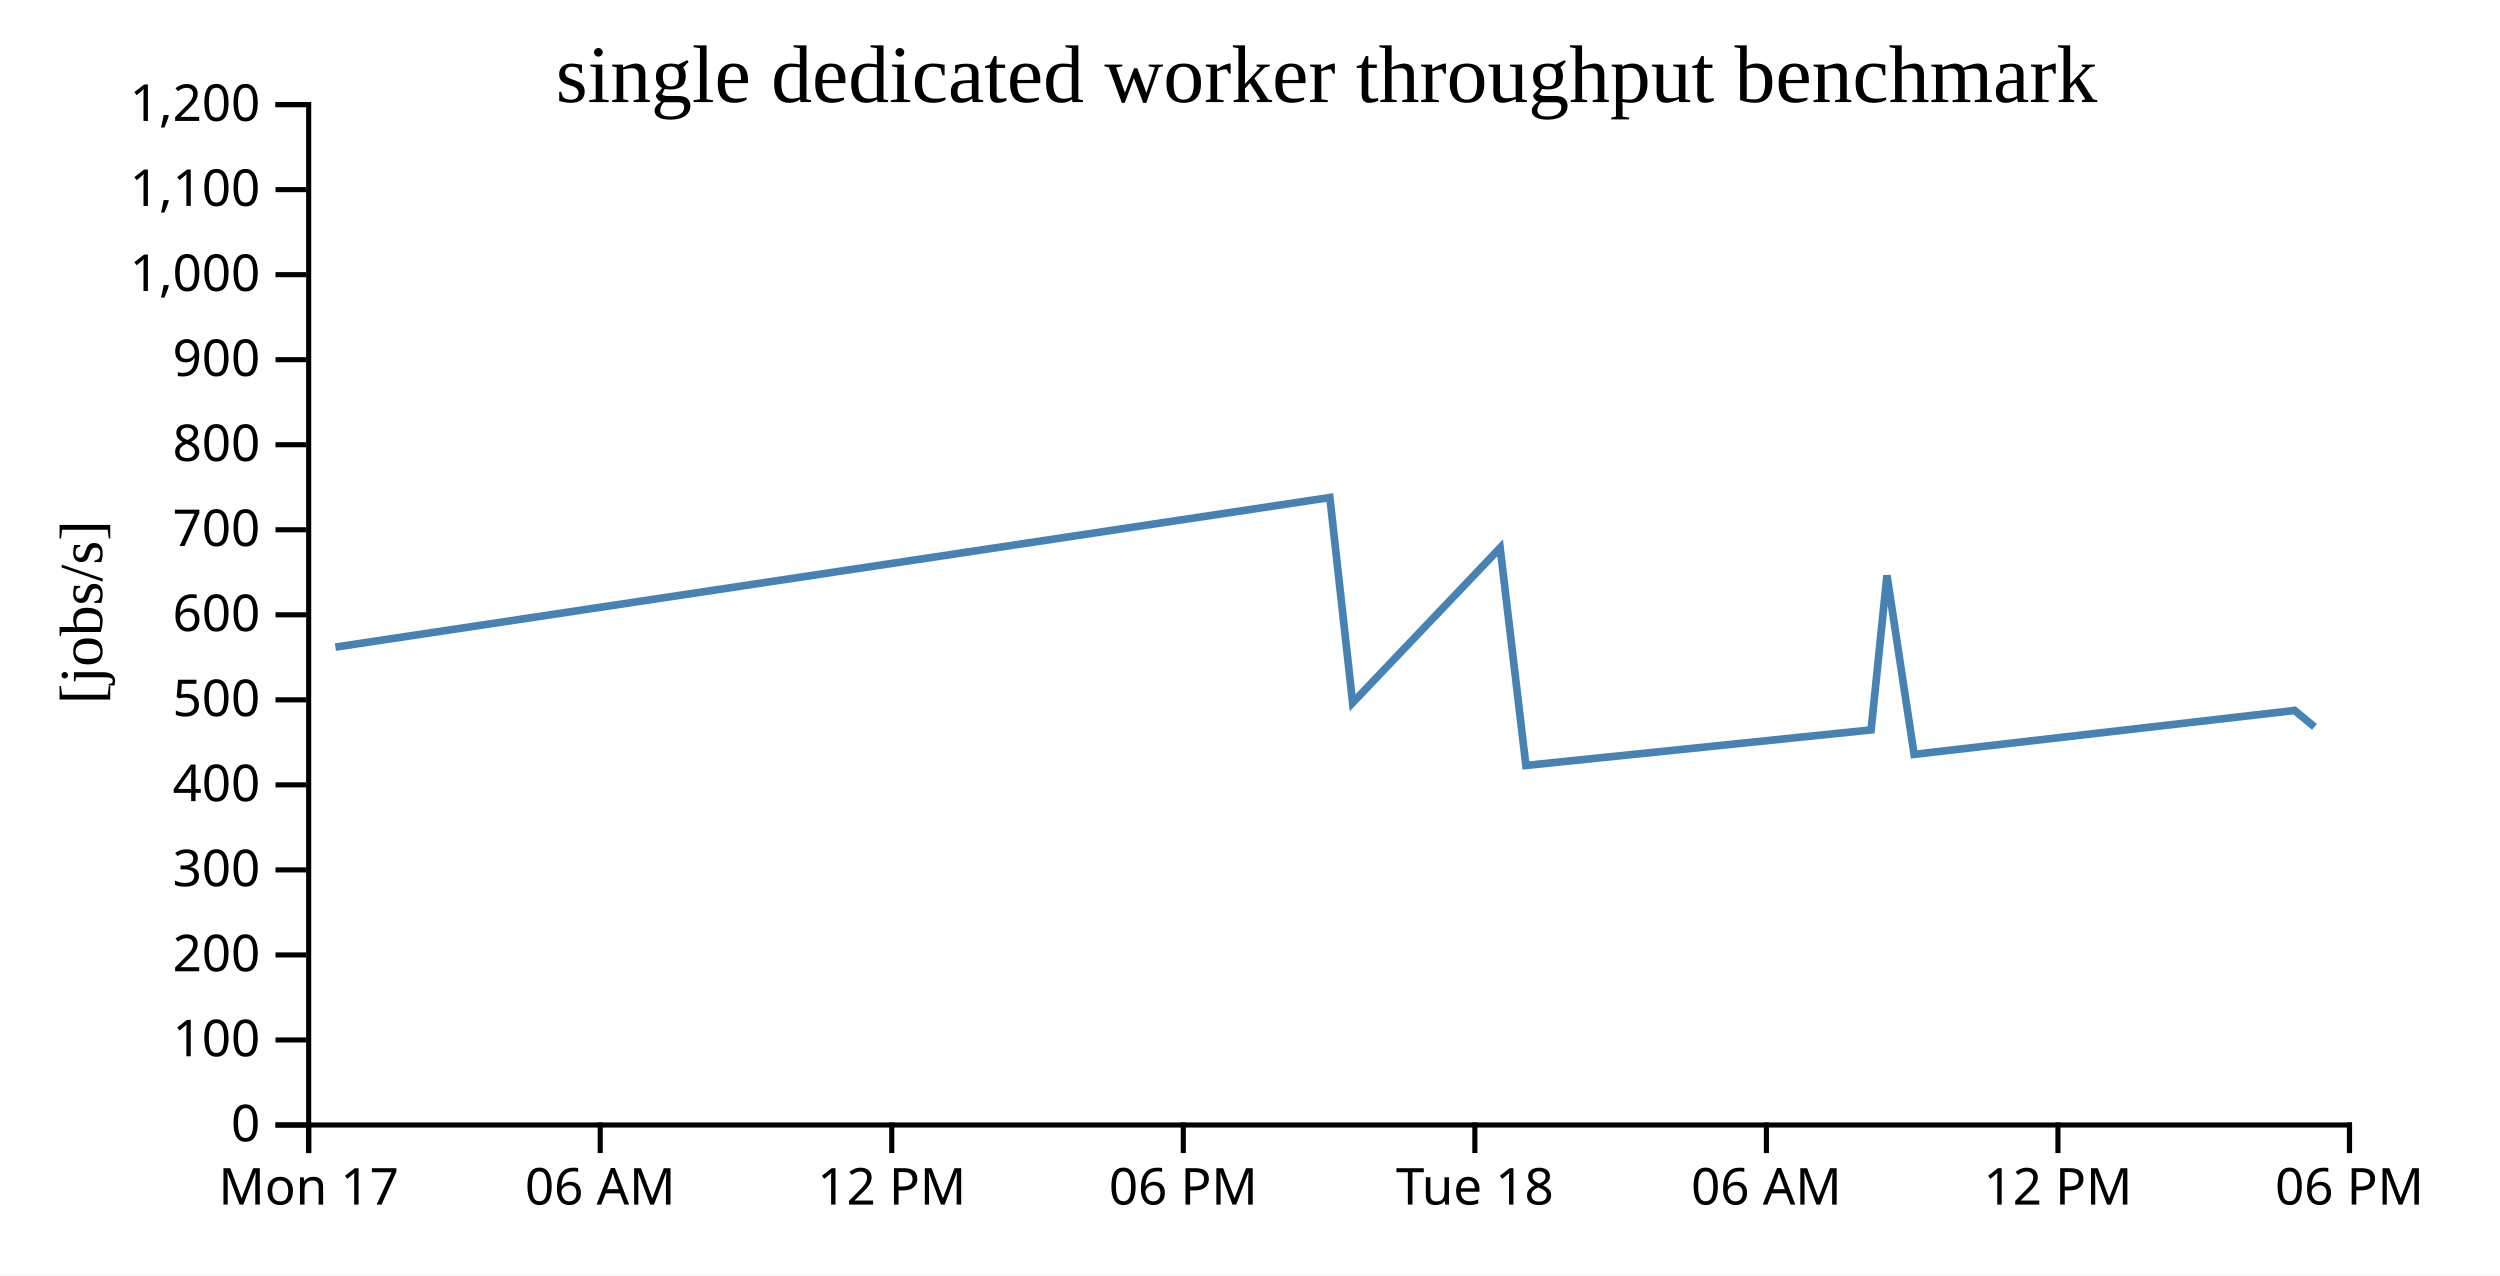
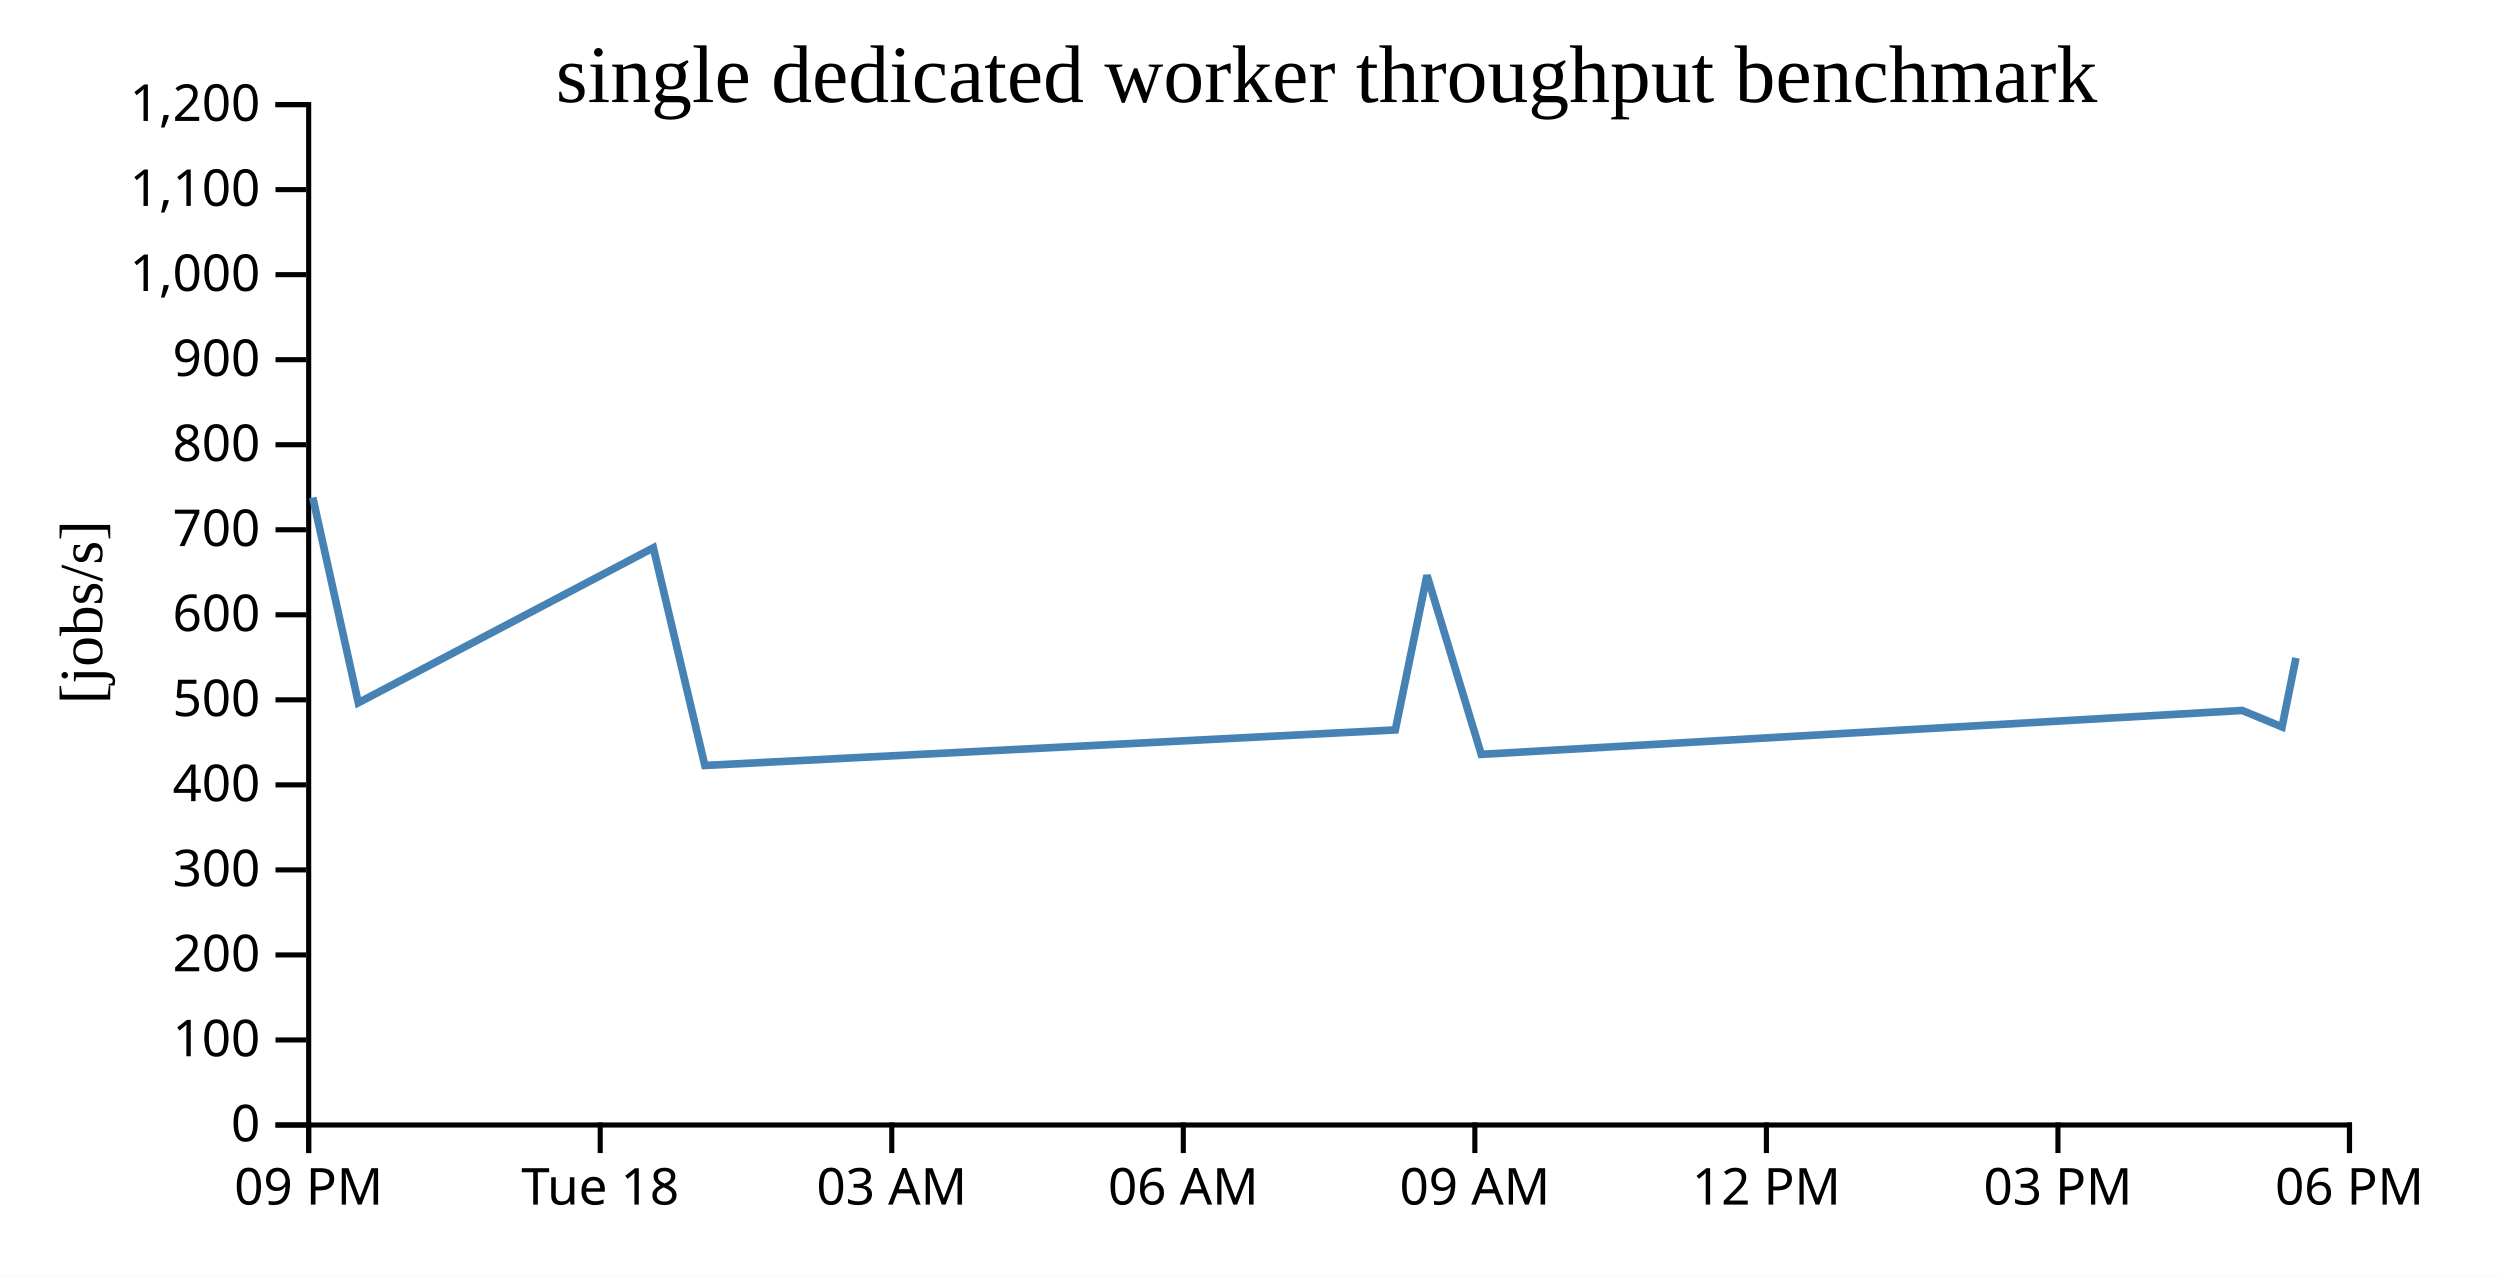
<svg xmlns="http://www.w3.org/2000/svg" width="490" height="250">
  <rect width="100%" height="100%" fill="white" />
  <g transform="translate(60,20)">
    <g transform="translate(0,200)" fill="none" font-size="10" font-family="sans-serif" text-anchor="middle">
      <path class="domain" stroke="currentColor" d="M0.5,6V0.5H400.5V6" />
      <g class="tick" opacity="1" transform="translate(0.5,0)">
        <line stroke="currentColor" y2="6" />
-         <text fill="currentColor" y="9" dy="0.71em">Mon 17</text>
+         <text fill="currentColor" y="9" dy="0.71em">09 PM</text>
      </g>
      <g class="tick" opacity="1" transform="translate(57.64286,0)">
        <line stroke="currentColor" y2="6" />
-         <text fill="currentColor" y="9" dy="0.71em">06 AM</text>
+         <text fill="currentColor" y="9" dy="0.71em">Tue 18</text>
      </g>
      <g class="tick" opacity="1" transform="translate(114.7857,0)">
        <line stroke="currentColor" y2="6" />
-         <text fill="currentColor" y="9" dy="0.71em">12 PM</text>
+         <text fill="currentColor" y="9" dy="0.71em">03 AM</text>
      </g>
      <g class="tick" opacity="1" transform="translate(171.9286,0)">
        <line stroke="currentColor" y2="6" />
-         <text fill="currentColor" y="9" dy="0.71em">06 PM</text>
+         <text fill="currentColor" y="9" dy="0.71em">06 AM</text>
      </g>
      <g class="tick" opacity="1" transform="translate(229.0714,0)">
        <line stroke="currentColor" y2="6" />
-         <text fill="currentColor" y="9" dy="0.71em">Tue 18</text>
+         <text fill="currentColor" y="9" dy="0.71em">09 AM</text>
      </g>
      <g class="tick" opacity="1" transform="translate(286.2143,0)">
        <line stroke="currentColor" y2="6" />
-         <text fill="currentColor" y="9" dy="0.71em">06 AM</text>
+         <text fill="currentColor" y="9" dy="0.71em">12 PM</text>
      </g>
      <g class="tick" opacity="1" transform="translate(343.3571,0)">
        <line stroke="currentColor" y2="6" />
-         <text fill="currentColor" y="9" dy="0.71em">12 PM</text>
+         <text fill="currentColor" y="9" dy="0.71em">03 PM</text>
      </g>
      <g class="tick" opacity="1" transform="translate(400.5,0)">
        <line stroke="currentColor" y2="6" />
        <text fill="currentColor" y="9" dy="0.71em">06 PM</text>
      </g>
    </g>
    <g fill="none" font-size="10" font-family="sans-serif" text-anchor="end">
      <path class="domain" stroke="currentColor" d="M-6,200.5H0.5V0.5H-6" />
      <g class="tick" opacity="1" transform="translate(0,200.5)">
        <line stroke="currentColor" x2="-6" />
        <text fill="currentColor" x="-9" dy="0.32em">0</text>
      </g>
      <g class="tick" opacity="1" transform="translate(0,183.8333)">
        <line stroke="currentColor" x2="-6" />
        <text fill="currentColor" x="-9" dy="0.32em">100</text>
      </g>
      <g class="tick" opacity="1" transform="translate(0,167.1667)">
        <line stroke="currentColor" x2="-6" />
        <text fill="currentColor" x="-9" dy="0.32em">200</text>
      </g>
      <g class="tick" opacity="1" transform="translate(0,150.5)">
        <line stroke="currentColor" x2="-6" />
        <text fill="currentColor" x="-9" dy="0.32em">300</text>
      </g>
      <g class="tick" opacity="1" transform="translate(0,133.8333)">
        <line stroke="currentColor" x2="-6" />
        <text fill="currentColor" x="-9" dy="0.32em">400</text>
      </g>
      <g class="tick" opacity="1" transform="translate(0,117.1667)">
        <line stroke="currentColor" x2="-6" />
        <text fill="currentColor" x="-9" dy="0.32em">500</text>
      </g>
      <g class="tick" opacity="1" transform="translate(0,100.5)">
        <line stroke="currentColor" x2="-6" />
        <text fill="currentColor" x="-9" dy="0.32em">600</text>
      </g>
      <g class="tick" opacity="1" transform="translate(0,83.83333)">
        <line stroke="currentColor" x2="-6" />
        <text fill="currentColor" x="-9" dy="0.32em">700</text>
      </g>
      <g class="tick" opacity="1" transform="translate(0,67.16667)">
        <line stroke="currentColor" x2="-6" />
        <text fill="currentColor" x="-9" dy="0.32em">800</text>
      </g>
      <g class="tick" opacity="1" transform="translate(0,50.5)">
        <line stroke="currentColor" x2="-6" />
        <text fill="currentColor" x="-9" dy="0.32em">900</text>
      </g>
      <g class="tick" opacity="1" transform="translate(0,33.83333)">
        <line stroke="currentColor" x2="-6" />
        <text fill="currentColor" x="-9" dy="0.32em">1,000</text>
      </g>
      <g class="tick" opacity="1" transform="translate(0,17.16667)">
        <line stroke="currentColor" x2="-6" />
        <text fill="currentColor" x="-9" dy="0.32em">1,100</text>
      </g>
      <g class="tick" opacity="1" transform="translate(0,0.5)">
        <line stroke="currentColor" x2="-6" />
        <text fill="currentColor" x="-9" dy="0.32em">1,200</text>
      </g>
    </g>
    <text text-anchor="middle" style="font-size: 12px" transform="rotate(-90)" y="-40" x="-100">[jobs/s]</text>
    <text text-anchor="middle" style="font-size: 16px" y="0" x="200">single dedicated worker throughput benchmark</text>
-     <path fill="none" stroke="steelblue" stroke-width="1.5" d="M5.743,106.831L200.65,77.514L205.115,117.74L234.027,87.37L239.076,130.027L306.74,123.061L309.845,92.771L315.163,127.852L389.733,119.248L393.64,122.474" />
+     <path fill="none" stroke="steelblue" stroke-width="1.5" d="M1.3,77.514L10.231,117.74L68.054,87.37L78.153,130.027L213.481,123.061L219.69,92.771L230.327,127.852L379.467,119.248L387.28,122.474L390.006,108.952" />
  </g>
</svg>
